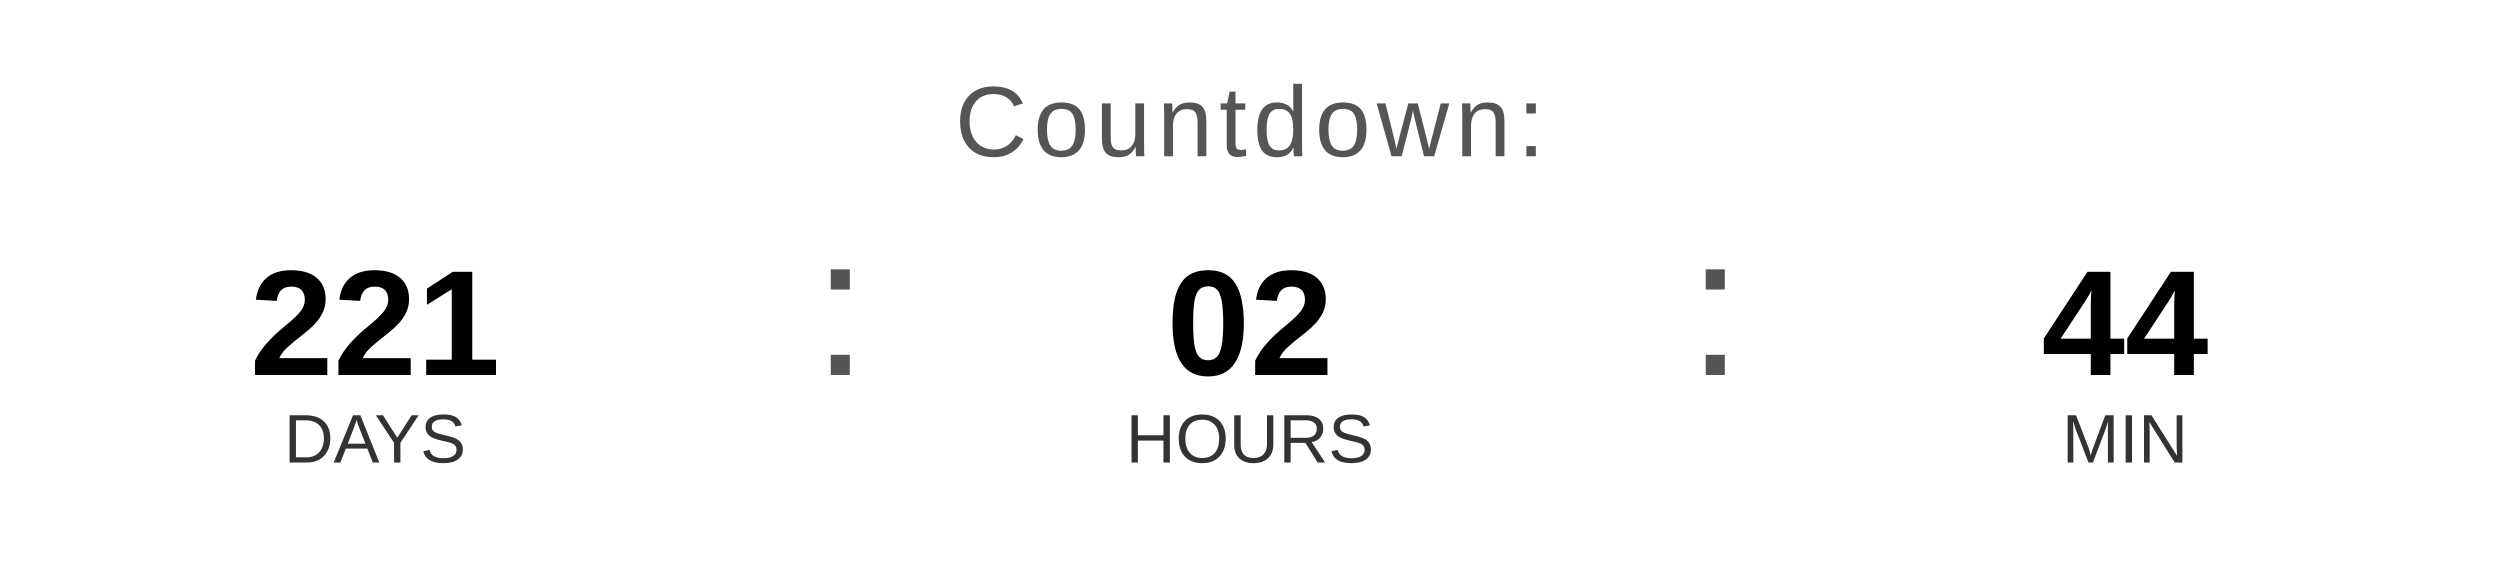
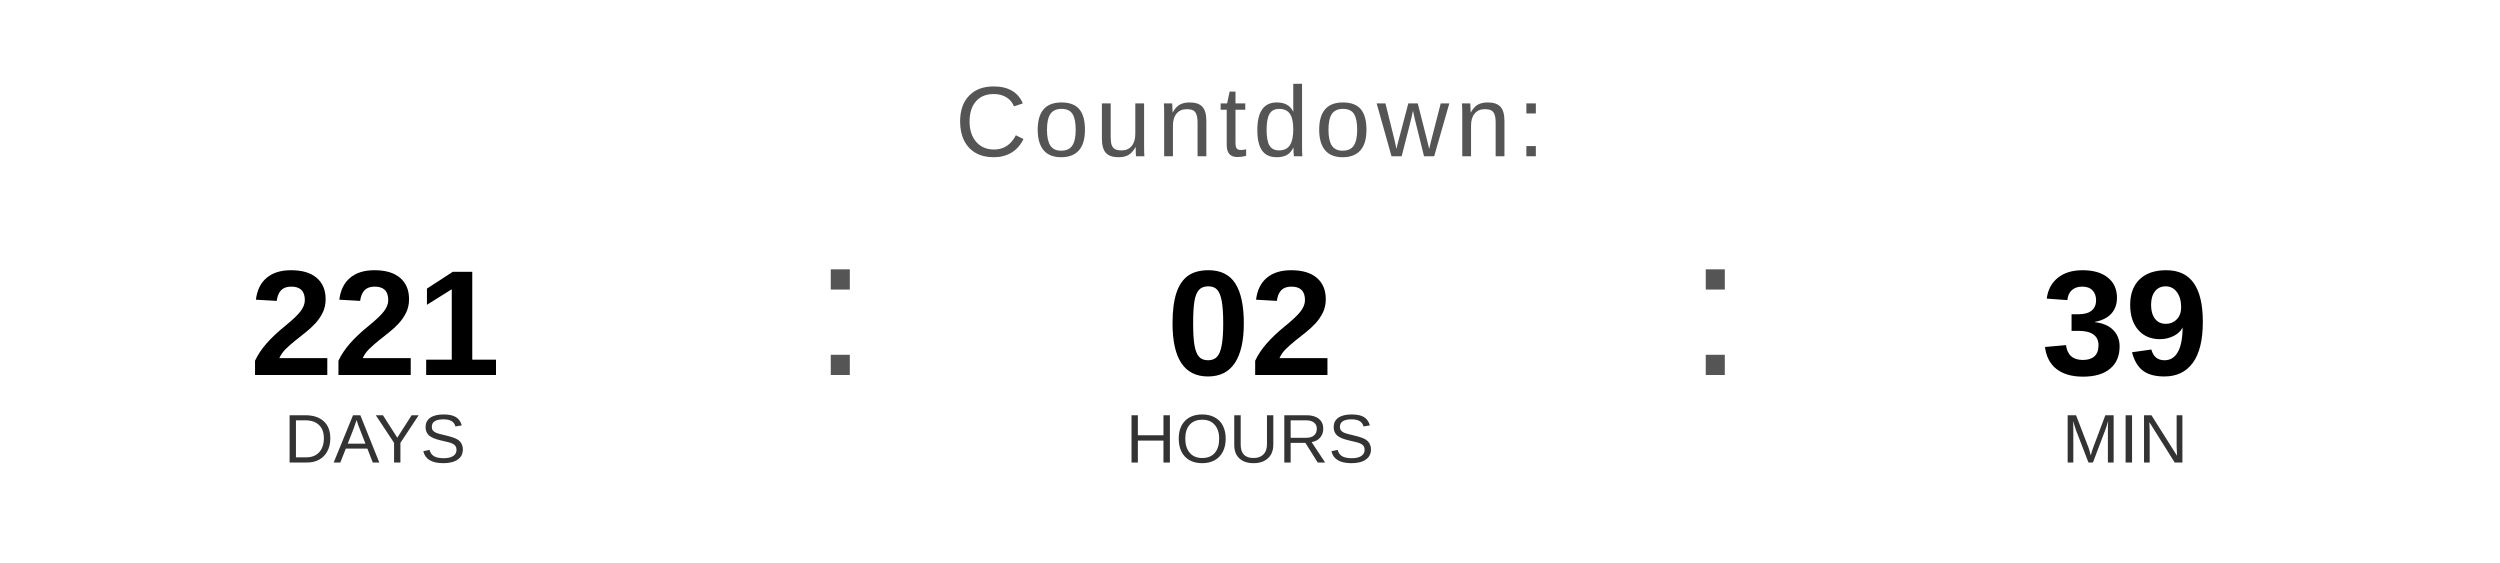
<svg xmlns="http://www.w3.org/2000/svg" width="400" height="90" viewBox="0 0 400 90">
  <text x="200" y="25" font-family="Arial, Helvetica, sans-serif" font-size="16" fill="#555555" text-anchor="middle" letter-spacing="1">
    Countdown:
  </text>
  <text x="60" y="60" font-family="Arial, Helvetica, sans-serif" font-size="24" font-weight="bold" fill="#000000" text-anchor="middle">221</text>
  <text x="60" y="74" font-family="Arial, Helvetica, sans-serif" font-size="11" fill="#333333" text-anchor="middle">DAYS</text>
  <text x="130" y="60" font-family="Arial, sans-serif" font-size="32" fill="#555555">:</text>
  <text x="200" y="60" font-family="Arial, Helvetica, sans-serif" font-size="24" font-weight="bold" fill="#000000" text-anchor="middle">02</text>
  <text x="200" y="74" font-family="Arial, Helvetica, sans-serif" font-size="11" fill="#333333" text-anchor="middle">HOURS</text>
  <text x="270" y="60" font-family="Arial, sans-serif" font-size="32" fill="#555555">:</text>
-   <text x="340" y="60" font-family="Arial, Helvetica, sans-serif" font-size="24" font-weight="bold" fill="#000000" text-anchor="middle">44</text>
+   <text x="340" y="60" font-family="Arial, Helvetica, sans-serif" font-size="24" font-weight="bold" fill="#000000" text-anchor="middle">39</text>
  <text x="340" y="74" font-family="Arial, Helvetica, sans-serif" font-size="11" fill="#333333" text-anchor="middle">MIN</text>
</svg>
